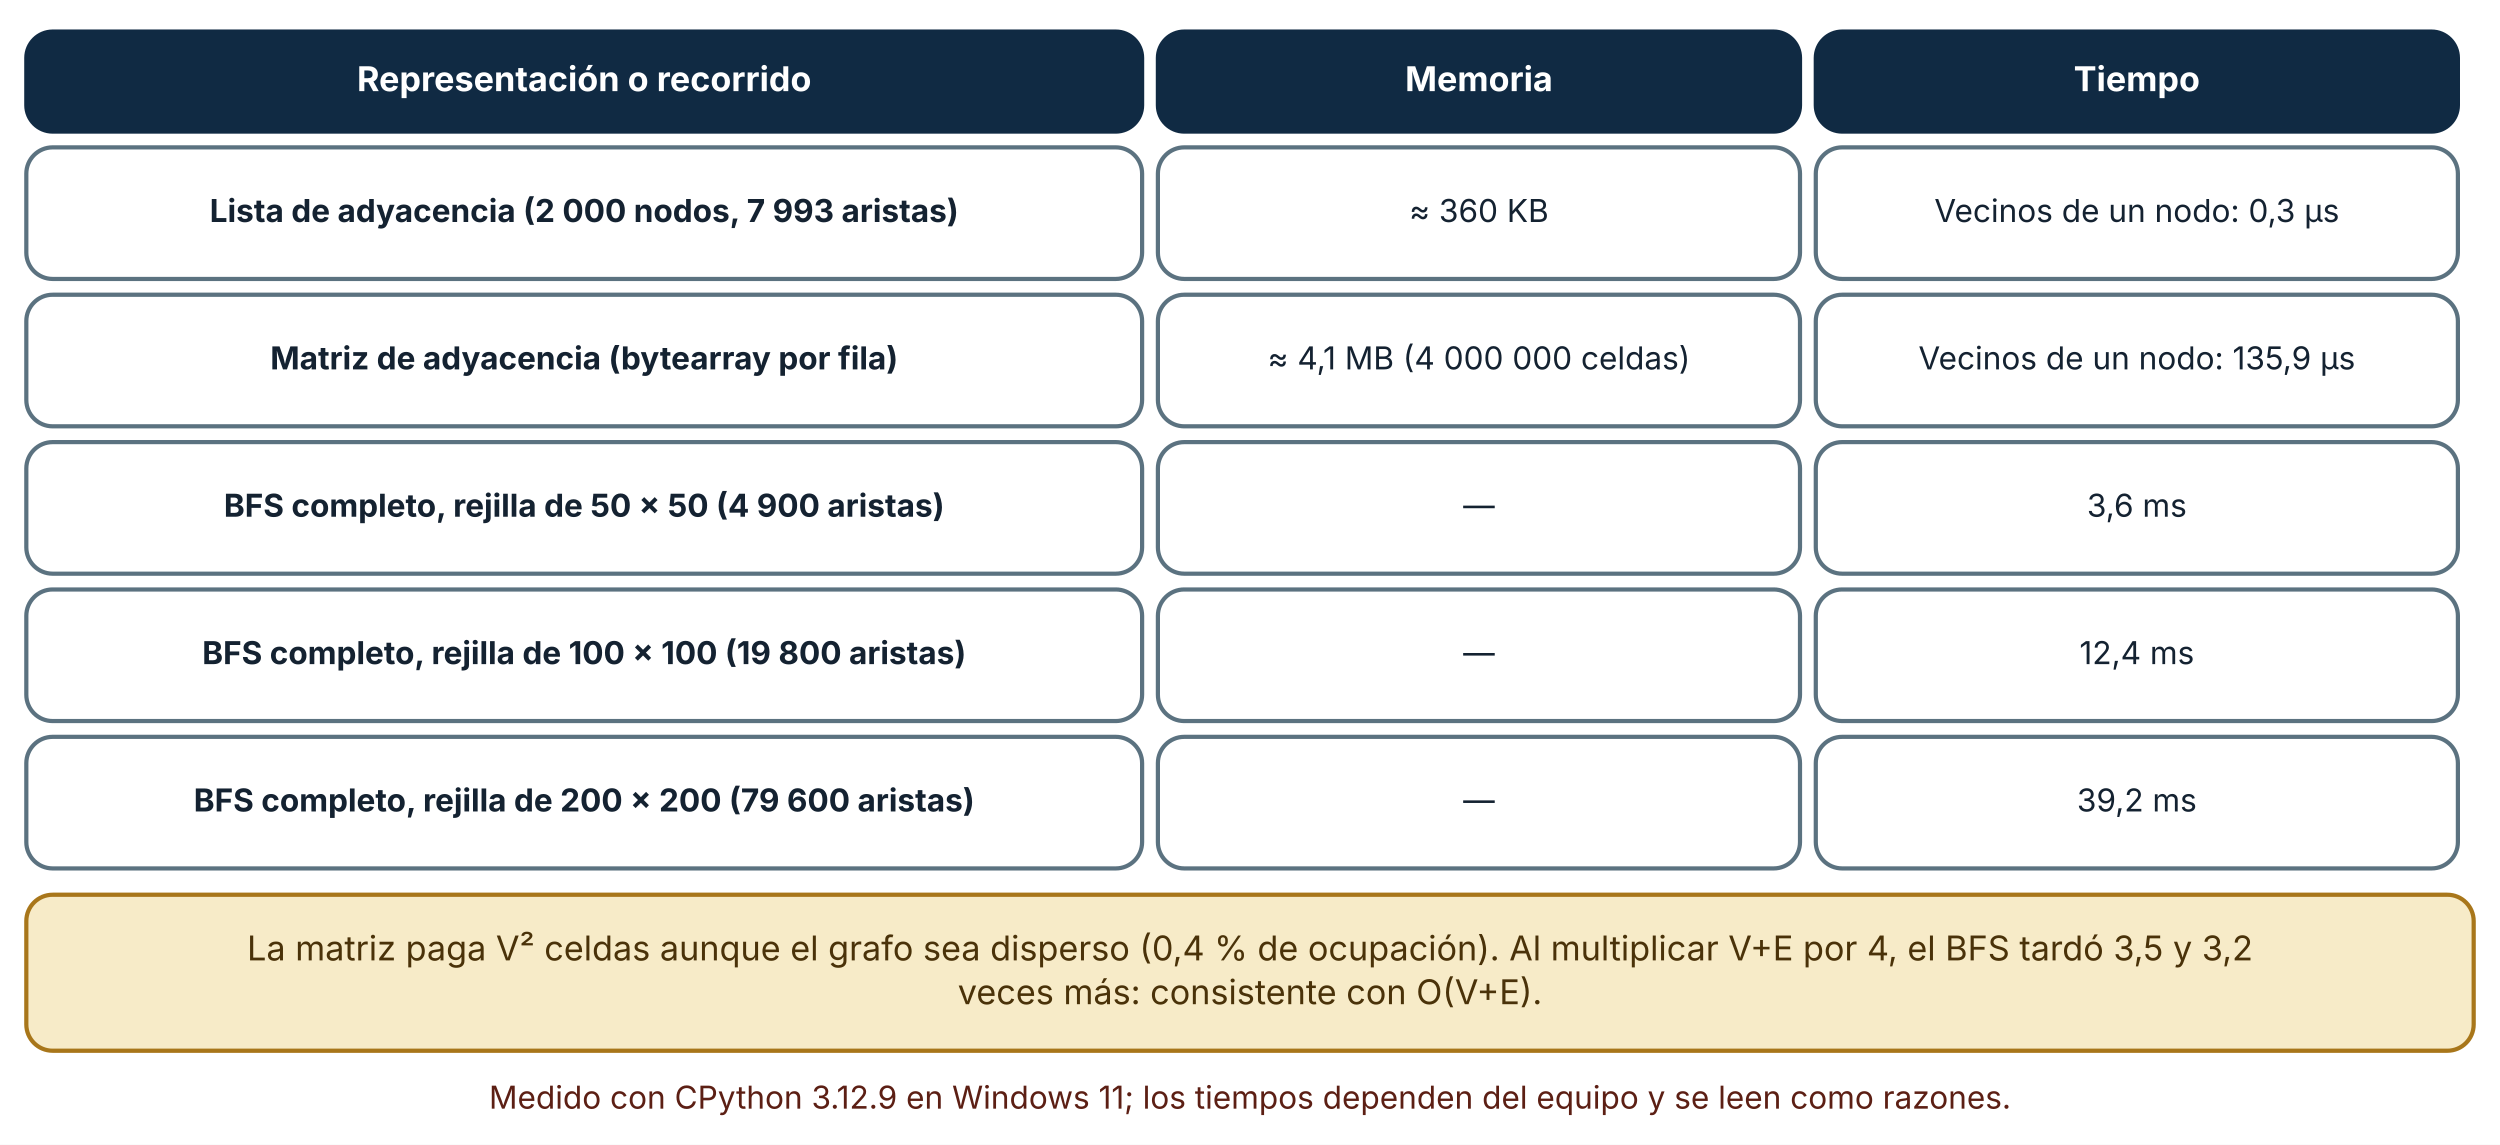
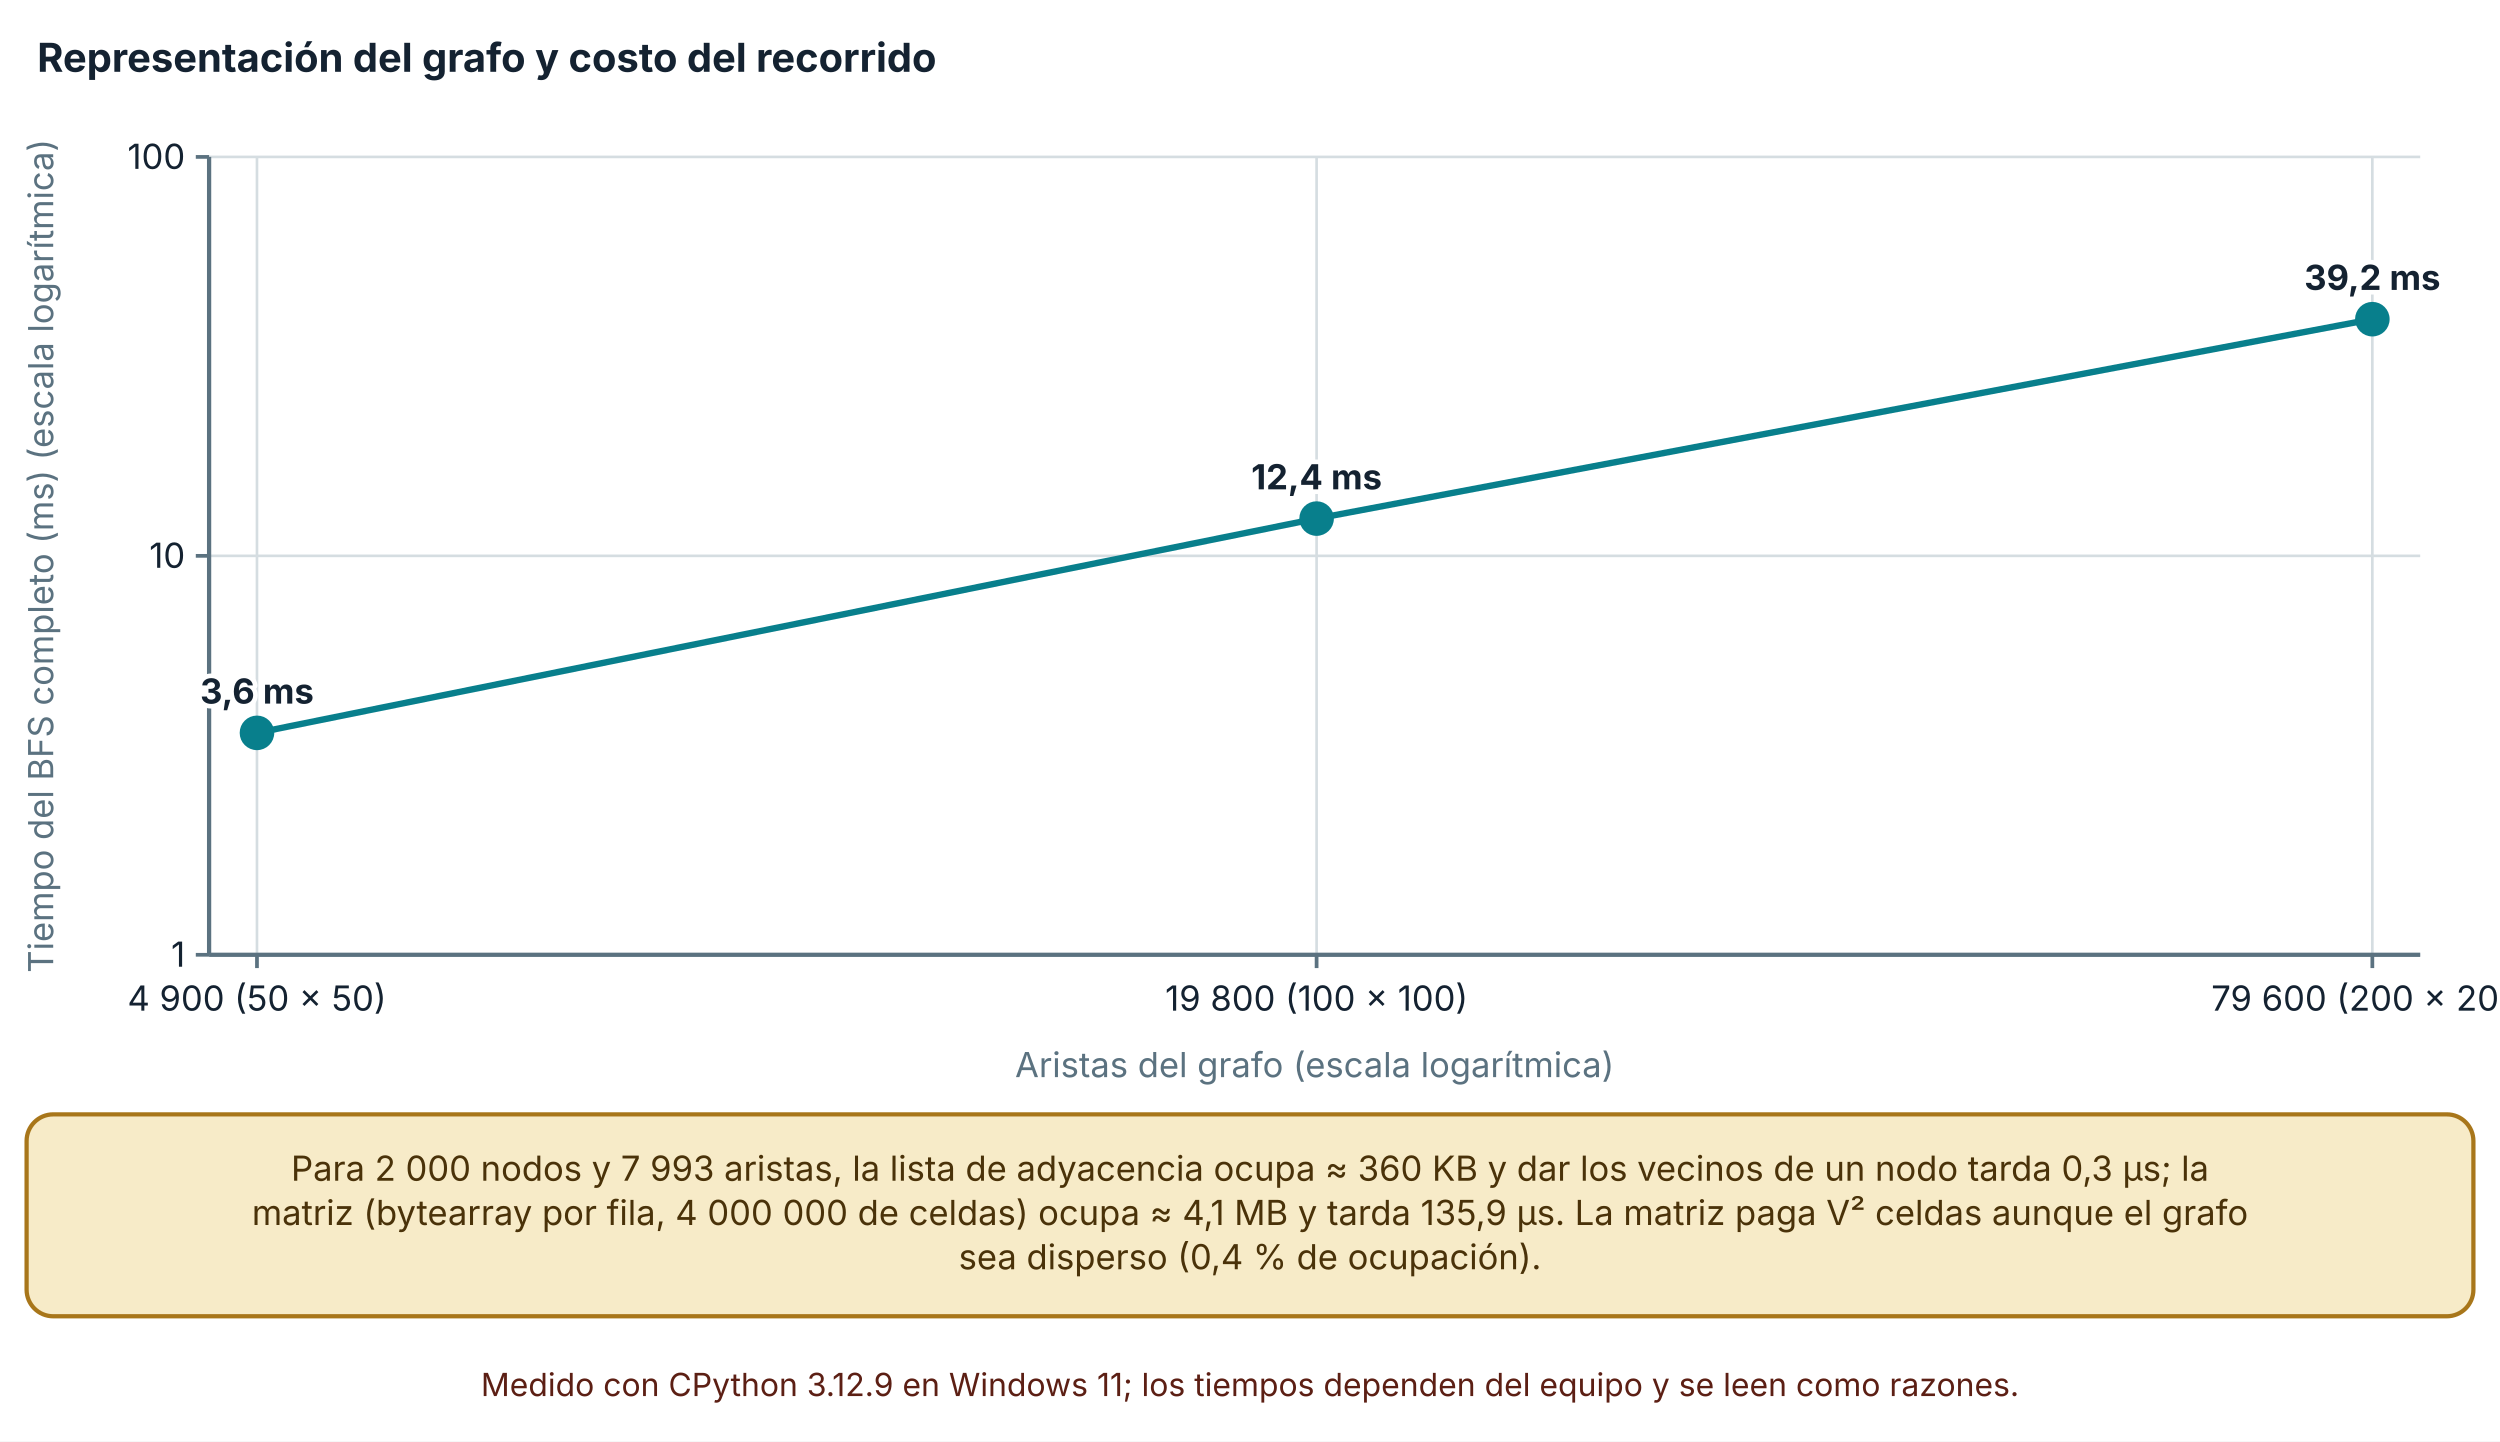
- <svg xmlns="http://www.w3.org/2000/svg" viewBox="0 0 950 435" width="950" height="435" role="img" aria-labelledby="t d" font-family="Inter, 'Segoe UI', system-ui, -apple-system, sans-serif">
+ <svg xmlns="http://www.w3.org/2000/svg" viewBox="0 0 940 542" width="940" height="542" role="img" aria-labelledby="t d" font-family="Inter, 'Segoe UI', system-ui, -apple-system, sans-serif">
  <defs>
    <marker id="arrow" viewBox="0 0 10 10" refX="9" refY="5" markerWidth="8" markerHeight="8" orient="auto-start-reverse">
      <path d="M0,0 L10,5 L0,10 z" fill="#32505f" />
    </marker>
    <marker id="arrow-coral" viewBox="0 0 10 10" refX="9" refY="5" markerWidth="8" markerHeight="8" orient="auto-start-reverse">
      <path d="M0,0 L10,5 L0,10 z" fill="#c0432f" />
    </marker>
  </defs>
-   <rect width="950" height="435" fill="#ffffff" />
-   <rect x="10" y="12" width="424" height="38" rx="10" fill="#102a43" stroke="#102a43" stroke-width="1.6" />
-   <text x="222" y="34.64" font-size="13" text-anchor="middle" font-weight="700" fill="#ffffff">
-     <tspan x="222" dy="0">Representación o recorrido</tspan>
+   <rect width="940" height="542" fill="#ffffff" />
+   <text x="14" y="27" font-size="15" text-anchor="start" font-weight="700" fill="#142231">
+     <tspan x="14" dy="0">Representación del grafo y costo del recorrido</tspan>
  </text>
-   <rect x="440" y="12" width="244" height="38" rx="10" fill="#102a43" stroke="#102a43" stroke-width="1.6" />
-   <text x="562" y="34.64" font-size="13" text-anchor="middle" font-weight="700" fill="#ffffff">
-     <tspan x="562" dy="0">Memoria</tspan>
+   <line x1="78.62" y1="359" x2="910" y2="359" stroke="#d5dde1" stroke-width="1" />
+   <line x1="73.62" y1="359" x2="78.62" y2="359" stroke="#5b7280" stroke-width="1.4" />
+   <text x="69.62" y="363.5" font-size="13" text-anchor="end" font-weight="400" fill="#142231">
+     <tspan x="69.62" dy="0">1</tspan>
  </text>
-   <rect x="690" y="12" width="244" height="38" rx="10" fill="#102a43" stroke="#102a43" stroke-width="1.6" />
-   <text x="812" y="34.64" font-size="13" text-anchor="middle" font-weight="700" fill="#ffffff">
-     <tspan x="812" dy="0">Tiempo</tspan>
+   <line x1="78.62" y1="209" x2="910" y2="209" stroke="#d5dde1" stroke-width="1" />
+   <line x1="73.62" y1="209" x2="78.62" y2="209" stroke="#5b7280" stroke-width="1.4" />
+   <text x="69.62" y="213.5" font-size="13" text-anchor="end" font-weight="400" fill="#142231">
+     <tspan x="69.62" dy="0">10</tspan>
  </text>
-   <rect x="10" y="56" width="424" height="50" rx="10" fill="#ffffff" stroke="#5b7280" stroke-width="1.6" />
-   <text x="222" y="84.36" font-size="12" text-anchor="middle" font-weight="700" fill="#142231">
-     <tspan x="222" dy="0">Lista de adyacencia (2 000 nodos, 7 993 aristas)</tspan>
+   <line x1="78.62" y1="59" x2="910" y2="59" stroke="#d5dde1" stroke-width="1" />
+   <line x1="73.62" y1="59" x2="78.62" y2="59" stroke="#5b7280" stroke-width="1.4" />
+   <text x="69.62" y="63.5" font-size="13" text-anchor="end" font-weight="400" fill="#142231">
+     <tspan x="69.62" dy="0">100</tspan>
  </text>
-   <rect x="440" y="56" width="244" height="50" rx="10" fill="#ffffff" stroke="#5b7280" stroke-width="1.6" />
-   <text x="562" y="84.36" font-size="12" text-anchor="middle" font-weight="400" fill="#142231">
-     <tspan x="562" dy="0">≈ 360 KB</tspan>
+   <line x1="78.62" y1="59" x2="78.62" y2="359" stroke="#5b7280" stroke-width="1.6" />
+   <line x1="96.62" y1="59" x2="96.62" y2="359" stroke="#d5dde1" stroke-width="1" />
+   <line x1="96.62" y1="359" x2="96.62" y2="364" stroke="#5b7280" stroke-width="1.4" />
+   <text x="96.62" y="380" font-size="13" text-anchor="middle" font-weight="400" fill="#142231">
+     <tspan x="96.62" dy="0">4 900 (50 × 50)</tspan>
  </text>
-   <rect x="690" y="56" width="244" height="50" rx="10" fill="#ffffff" stroke="#5b7280" stroke-width="1.6" />
-   <text x="812" y="84.36" font-size="12" text-anchor="middle" font-weight="400" fill="#142231">
-     <tspan x="812" dy="0">Vecinos de un nodo: 0,3 µs</tspan>
+   <line x1="495.04" y1="59" x2="495.04" y2="359" stroke="#d5dde1" stroke-width="1" />
+   <line x1="495.04" y1="359" x2="495.04" y2="364" stroke="#5b7280" stroke-width="1.4" />
+   <text x="495.04" y="380" font-size="13" text-anchor="middle" font-weight="400" fill="#142231">
+     <tspan x="495.04" dy="0">19 800 (100 × 100)</tspan>
  </text>
-   <rect x="10" y="112" width="424" height="50" rx="10" fill="#ffffff" stroke="#5b7280" stroke-width="1.6" />
-   <text x="222" y="140.36" font-size="12" text-anchor="middle" font-weight="700" fill="#142231">
-     <tspan x="222" dy="0">Matriz de adyacencia (bytearray por fila)</tspan>
+   <line x1="892" y1="59" x2="892" y2="359" stroke="#d5dde1" stroke-width="1" />
+   <line x1="892" y1="359" x2="892" y2="364" stroke="#5b7280" stroke-width="1.4" />
+   <text x="892" y="380" font-size="13" text-anchor="middle" font-weight="400" fill="#142231">
+     <tspan x="892" dy="0">79 600 (200 × 200)</tspan>
  </text>
-   <rect x="440" y="112" width="244" height="50" rx="10" fill="#ffffff" stroke="#5b7280" stroke-width="1.6" />
-   <text x="562" y="140.36" font-size="12" text-anchor="middle" font-weight="400" fill="#142231">
-     <tspan x="562" dy="0">≈ 4,1 MB (4 000 000 celdas)</tspan>
+   <line x1="78.62" y1="359" x2="910" y2="359" stroke="#5b7280" stroke-width="1.6" />
+   <text x="20" y="209" font-size="13" text-anchor="middle" font-weight="400" fill="#5b7280" transform="rotate(-90 20 209)">Tiempo del BFS completo (ms) (escala logarítmica)</text>
+   <text x="494.31" y="405" font-size="13" text-anchor="middle" font-weight="400" fill="#5b7280">
+     <tspan x="494.31" dy="0">Aristas del grafo (escala logarítmica)</tspan>
  </text>
-   <rect x="690" y="112" width="244" height="50" rx="10" fill="#ffffff" stroke="#5b7280" stroke-width="1.6" />
-   <text x="812" y="140.36" font-size="12" text-anchor="middle" font-weight="400" fill="#142231">
-     <tspan x="812" dy="0">Vecinos de un nodo: 135,9 µs</tspan>
+   <polyline points="96.62,275.555 495.04,194.987 892,120.007" fill="none" stroke="#087f8c" stroke-width="2.4" />
+   <circle cx="96.62" cy="275.555" r="5.5" fill="#087f8c" stroke="#087f8c" stroke-width="2" />
+   <text x="96.62" y="264.555" font-size="13" text-anchor="middle" font-weight="700" fill="#142231" stroke="#ffffff" stroke-width="3.5" stroke-linejoin="round" paint-order="stroke">
+     <tspan x="96.62" dy="0">3,6 ms</tspan>
  </text>
-   <rect x="10" y="168" width="424" height="50" rx="10" fill="#ffffff" stroke="#5b7280" stroke-width="1.6" />
-   <text x="222" y="196.36" font-size="12" text-anchor="middle" font-weight="700" fill="#142231">
-     <tspan x="222" dy="0">BFS completo, rejilla de 50 × 50 (4 900 aristas)</tspan>
+   <circle cx="495.04" cy="194.987" r="5.5" fill="#087f8c" stroke="#087f8c" stroke-width="2" />
+   <text x="495.04" y="183.987" font-size="13" text-anchor="middle" font-weight="700" fill="#142231" stroke="#ffffff" stroke-width="3.5" stroke-linejoin="round" paint-order="stroke">
+     <tspan x="495.04" dy="0">12,4 ms</tspan>
  </text>
-   <rect x="440" y="168" width="244" height="50" rx="10" fill="#ffffff" stroke="#5b7280" stroke-width="1.6" />
-   <text x="562" y="196.36" font-size="12" text-anchor="middle" font-weight="400" fill="#142231">
-     <tspan x="562" dy="0">—</tspan>
+   <circle cx="892" cy="120.007" r="5.5" fill="#087f8c" stroke="#087f8c" stroke-width="2" />
+   <text x="892" y="109.007" font-size="13" text-anchor="middle" font-weight="700" fill="#142231" stroke="#ffffff" stroke-width="3.5" stroke-linejoin="round" paint-order="stroke">
+     <tspan x="892" dy="0">39,2 ms</tspan>
  </text>
-   <rect x="690" y="168" width="244" height="50" rx="10" fill="#ffffff" stroke="#5b7280" stroke-width="1.6" />
-   <text x="812" y="196.36" font-size="12" text-anchor="middle" font-weight="400" fill="#142231">
-     <tspan x="812" dy="0">3,6 ms</tspan>
+   <rect x="10" y="419" width="920" height="75.92" rx="10" fill="#f7ebc8" stroke="#a8761a" stroke-width="1.6" />
+   <text x="470" y="443.96" font-size="13" text-anchor="middle" font-weight="400" fill="#4a3209">
+     <tspan x="470" dy="0">Para 2 000 nodos y 7 993 aristas, la lista de adyacencia ocupa ≈ 360 KB y dar los vecinos de un nodo tarda 0,3 µs; la</tspan>
  </text>
-   <rect x="10" y="224" width="424" height="50" rx="10" fill="#ffffff" stroke="#5b7280" stroke-width="1.6" />
-   <text x="222" y="252.36" font-size="12" text-anchor="middle" font-weight="700" fill="#142231">
-     <tspan x="222" dy="0">BFS completo, rejilla de 100 × 100 (19 800 aristas)</tspan>
+   <text x="470" y="460.6" font-size="13" text-anchor="middle" font-weight="400" fill="#4a3209">
+     <tspan x="470" dy="0">matriz (bytearray por fila, 4 000 000 de celdas) ocupa ≈ 4,1 MB y tarda 135,9 µs. La matriz paga V² celdas aunque el grafo</tspan>
  </text>
-   <rect x="440" y="224" width="244" height="50" rx="10" fill="#ffffff" stroke="#5b7280" stroke-width="1.6" />
-   <text x="562" y="252.36" font-size="12" text-anchor="middle" font-weight="400" fill="#142231">
-     <tspan x="562" dy="0">—</tspan>
+   <text x="470" y="477.24" font-size="13" text-anchor="middle" font-weight="400" fill="#4a3209">
+     <tspan x="470" dy="0">sea disperso (0,4 % de ocupación).</tspan>
  </text>
-   <rect x="690" y="224" width="244" height="50" rx="10" fill="#ffffff" stroke="#5b7280" stroke-width="1.6" />
-   <text x="812" y="252.36" font-size="12" text-anchor="middle" font-weight="400" fill="#142231">
-     <tspan x="812" dy="0">12,4 ms</tspan>
-   </text>
-   <rect x="10" y="280" width="424" height="50" rx="10" fill="#ffffff" stroke="#5b7280" stroke-width="1.6" />
-   <text x="222" y="308.36" font-size="12" text-anchor="middle" font-weight="700" fill="#142231">
-     <tspan x="222" dy="0">BFS completo, rejilla de 200 × 200 (79 600 aristas)</tspan>
-   </text>
-   <rect x="440" y="280" width="244" height="50" rx="10" fill="#ffffff" stroke="#5b7280" stroke-width="1.6" />
-   <text x="562" y="308.36" font-size="12" text-anchor="middle" font-weight="400" fill="#142231">
-     <tspan x="562" dy="0">—</tspan>
-   </text>
-   <rect x="690" y="280" width="244" height="50" rx="10" fill="#ffffff" stroke="#5b7280" stroke-width="1.6" />
-   <text x="812" y="308.36" font-size="12" text-anchor="middle" font-weight="400" fill="#142231">
-     <tspan x="812" dy="0">39,2 ms</tspan>
-   </text>
-   <rect x="10" y="340" width="930" height="59.28" rx="10" fill="#f7ebc8" stroke="#a8761a" stroke-width="1.6" />
-   <text x="475" y="364.96" font-size="13" text-anchor="middle" font-weight="400" fill="#4a3209">
-     <tspan x="475" dy="0">La matriz paga V² celdas aunque el grafo sea disperso (0,4 % de ocupación). Al multiplicar V+E por 4, el BFS tardó 3,5 y 3,2</tspan>
-   </text>
-   <text x="475" y="381.6" font-size="13" text-anchor="middle" font-weight="400" fill="#4a3209">
-     <tspan x="475" dy="0">veces más: consistente con O(V+E).</tspan>
-   </text>
-   <text x="475" y="421.28" font-size="12" text-anchor="middle" font-weight="400" fill="#5c1f14">
-     <tspan x="475" dy="0">Medido con CPython 3.12.9 en Windows 11; los tiempos dependen del equipo y se leen como razones.</tspan>
+   <text x="470" y="524.92" font-size="12" text-anchor="middle" font-weight="400" fill="#5c1f14">
+     <tspan x="470" dy="0">Medido con CPython 3.12.9 en Windows 11; los tiempos dependen del equipo y se leen como razones.</tspan>
  </text>
</svg>
